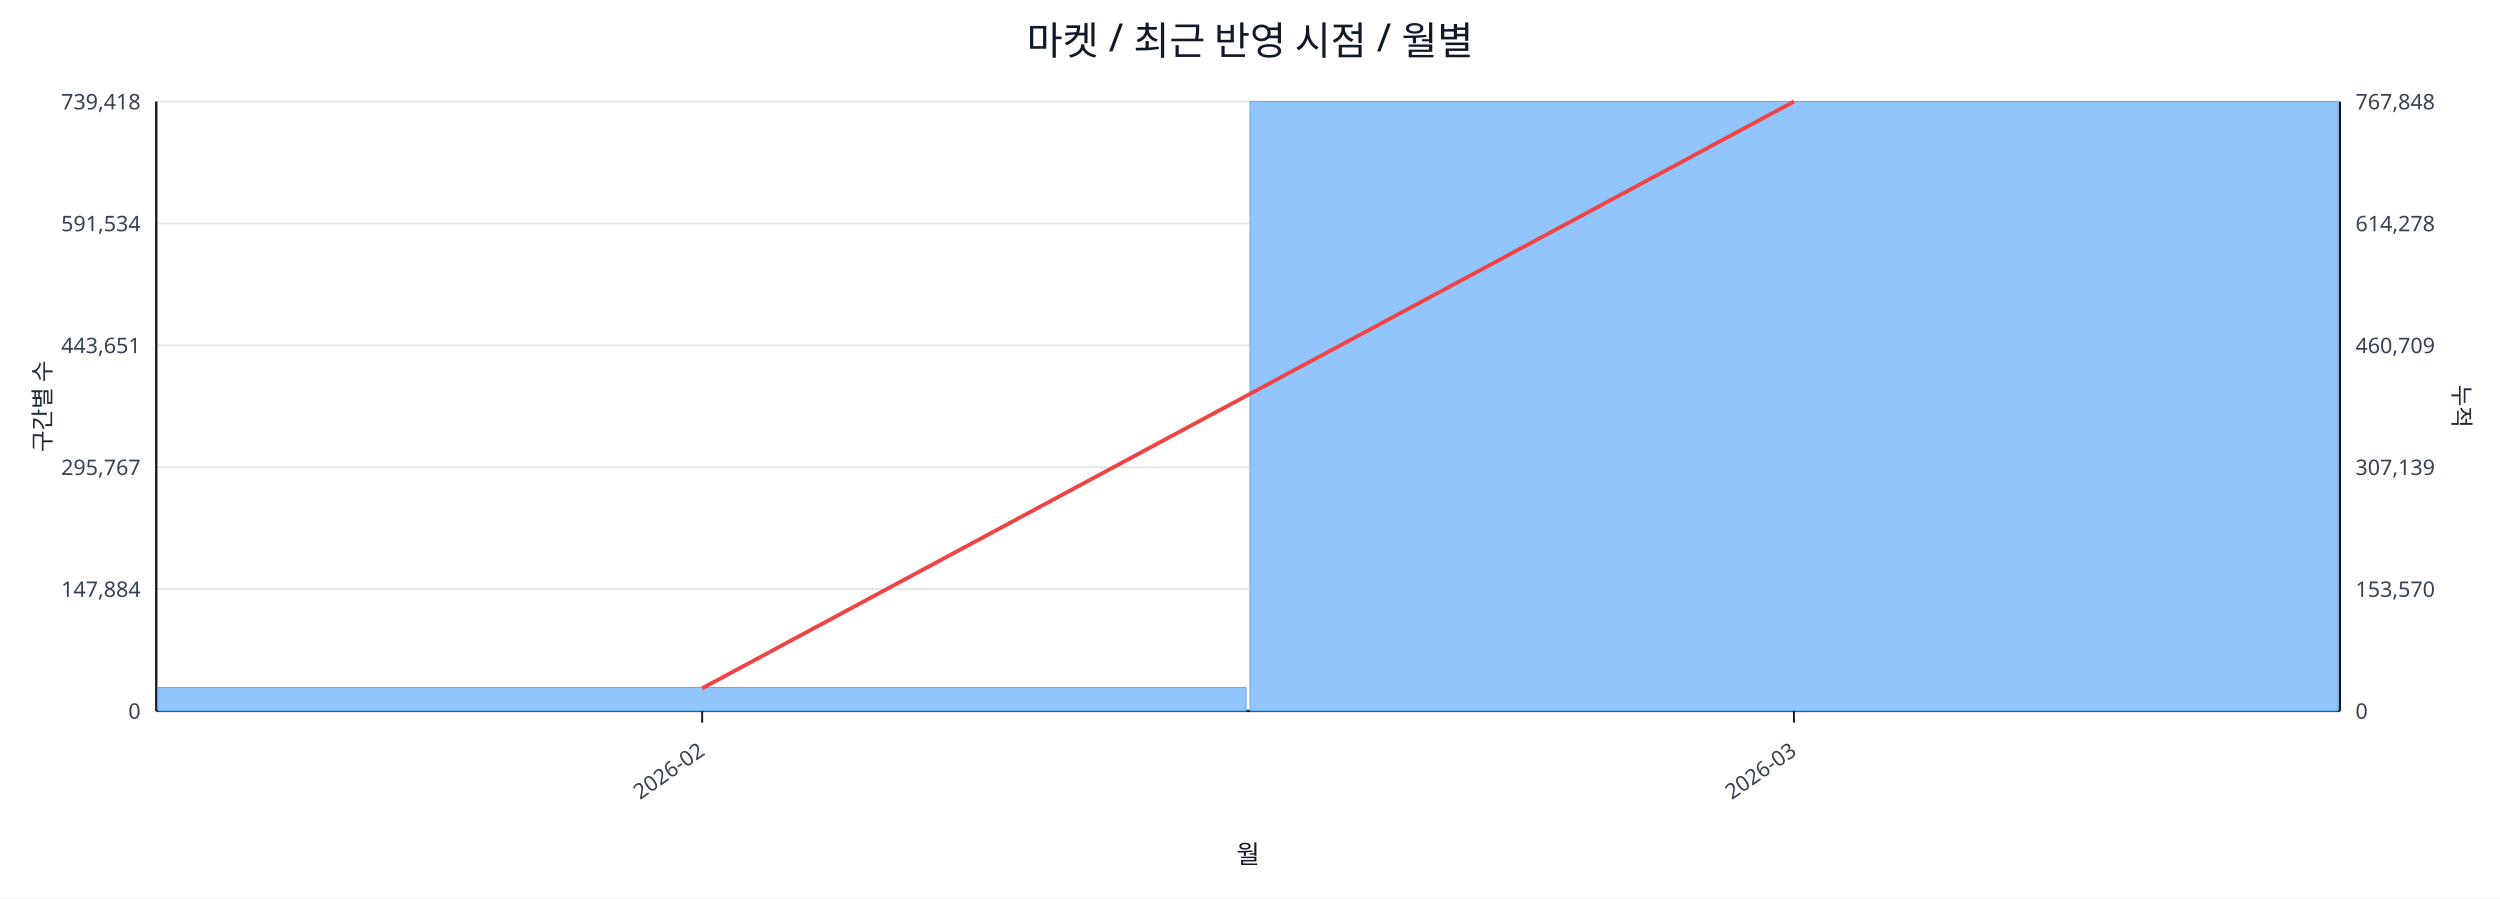
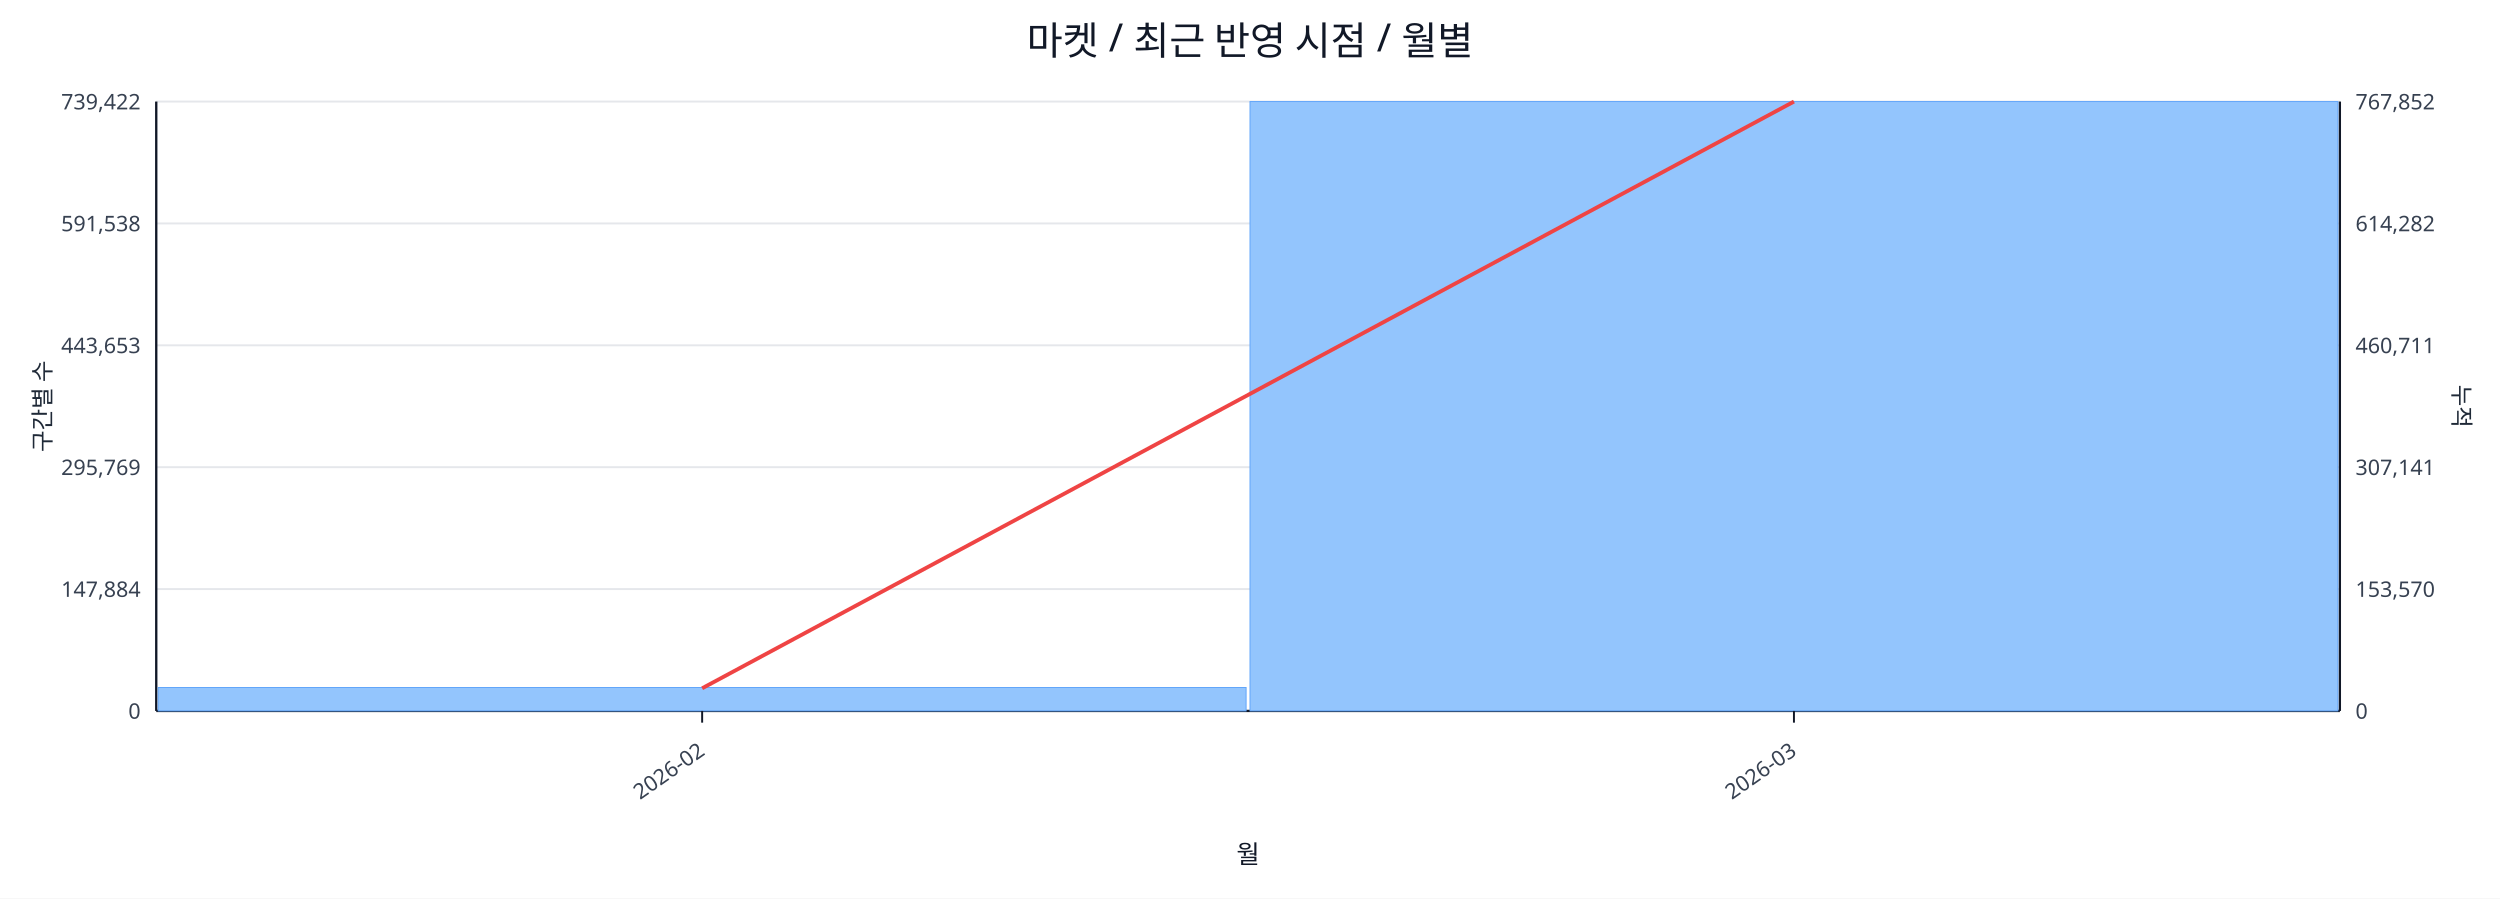
<svg xmlns="http://www.w3.org/2000/svg" width="1280" height="460" viewBox="0 0 1280 460">
  <rect x="0" y="0" width="100%" height="100%" fill="#ffffff" />
  <text x="640.0" y="28" font-size="20" text-anchor="middle" font-family="sans-serif" fill="#111827">마켓 / 최근 반영 시점 / 월별</text>
  <line x1="80.0" y1="52.0" x2="1198.0" y2="52.0" stroke="#e5e7eb" stroke-width="1" />
-   <text x="72.0" y="56.0" font-size="11" text-anchor="end" font-family="sans-serif" fill="#374151">739,418</text>
-   <text x="1206.0" y="56.0" font-size="11" text-anchor="start" font-family="sans-serif" fill="#374151">767,848</text>
+   <text x="72.0" y="56.0" font-size="11" text-anchor="end" font-family="sans-serif" fill="#374151">739,422</text>
+   <text x="1206.0" y="56.0" font-size="11" text-anchor="start" font-family="sans-serif" fill="#374151">767,852</text>
  <line x1="80.0" y1="114.4" x2="1198.0" y2="114.4" stroke="#e5e7eb" stroke-width="1" />
-   <text x="72.0" y="118.4" font-size="11" text-anchor="end" font-family="sans-serif" fill="#374151">591,534</text>
-   <text x="1206.0" y="118.4" font-size="11" text-anchor="start" font-family="sans-serif" fill="#374151">614,278</text>
+   <text x="72.0" y="118.4" font-size="11" text-anchor="end" font-family="sans-serif" fill="#374151">591,538</text>
+   <text x="1206.0" y="118.4" font-size="11" text-anchor="start" font-family="sans-serif" fill="#374151">614,282</text>
  <line x1="80.0" y1="176.8" x2="1198.0" y2="176.8" stroke="#e5e7eb" stroke-width="1" />
-   <text x="72.0" y="180.8" font-size="11" text-anchor="end" font-family="sans-serif" fill="#374151">443,651</text>
-   <text x="1206.0" y="180.8" font-size="11" text-anchor="start" font-family="sans-serif" fill="#374151">460,709</text>
+   <text x="72.0" y="180.8" font-size="11" text-anchor="end" font-family="sans-serif" fill="#374151">443,653</text>
+   <text x="1206.0" y="180.8" font-size="11" text-anchor="start" font-family="sans-serif" fill="#374151">460,711</text>
  <line x1="80.0" y1="239.2" x2="1198.0" y2="239.2" stroke="#e5e7eb" stroke-width="1" />
-   <text x="72.0" y="243.2" font-size="11" text-anchor="end" font-family="sans-serif" fill="#374151">295,767</text>
-   <text x="1206.0" y="243.2" font-size="11" text-anchor="start" font-family="sans-serif" fill="#374151">307,139</text>
+   <text x="72.0" y="243.2" font-size="11" text-anchor="end" font-family="sans-serif" fill="#374151">295,769</text>
+   <text x="1206.0" y="243.2" font-size="11" text-anchor="start" font-family="sans-serif" fill="#374151">307,141</text>
  <line x1="80.0" y1="301.6" x2="1198.0" y2="301.6" stroke="#e5e7eb" stroke-width="1" />
  <text x="72.0" y="305.6" font-size="11" text-anchor="end" font-family="sans-serif" fill="#374151">147,884</text>
  <text x="1206.0" y="305.6" font-size="11" text-anchor="start" font-family="sans-serif" fill="#374151">153,570</text>
  <line x1="80.0" y1="364.0" x2="1198.0" y2="364.0" stroke="#e5e7eb" stroke-width="1" />
  <text x="72.0" y="368.0" font-size="11" text-anchor="end" font-family="sans-serif" fill="#374151">0</text>
  <text x="1206.0" y="368.0" font-size="11" text-anchor="start" font-family="sans-serif" fill="#374151">0</text>
  <line x1="80.0" y1="364.0" x2="1198.0" y2="364.0" stroke="#111827" stroke-width="1.2" />
  <line x1="80.0" y1="52.0" x2="80.0" y2="364.0" stroke="#111827" stroke-width="1.2" />
  <line x1="1198.0" y1="52.0" x2="1198.0" y2="364.0" stroke="#111827" stroke-width="1.2" />
  <rect x="81.0" y="352.0" width="557.0" height="12.0" fill="#93c5fd" stroke="#60a5fa" stroke-width="0.5" />
  <rect x="640.0" y="52.0" width="557.0" height="312.0" fill="#93c5fd" stroke="#60a5fa" stroke-width="0.5" />
  <polyline fill="none" stroke="#ef4444" stroke-width="2" points="359.5,352.4 918.5,52.0" />
  <line x1="359.5" y1="364.0" x2="359.5" y2="370.0" stroke="#111827" stroke-width="1" />
  <text x="361.5" y="386.0" font-size="11" text-anchor="end" transform="rotate(-35 361.5 386.0)" font-family="sans-serif" fill="#374151">2026-02</text>
  <line x1="918.5" y1="364.0" x2="918.5" y2="370.0" stroke="#111827" stroke-width="1" />
  <text x="920.5" y="386.0" font-size="11" text-anchor="end" transform="rotate(-35 920.5 386.0)" font-family="sans-serif" fill="#374151">2026-03</text>
  <text x="26" y="208.0" font-size="12" transform="rotate(-90 26 208.0)" text-anchor="middle" font-family="sans-serif" fill="#1f2937">구간별 수</text>
  <text x="1256.0" y="208.0" font-size="12" transform="rotate(90 1256.0 208.0)" text-anchor="middle" font-family="sans-serif" fill="#1f2937">누적</text>
  <text x="639.0" y="442.0" font-size="13" text-anchor="middle" font-family="sans-serif" fill="#111827">월</text>
</svg>
